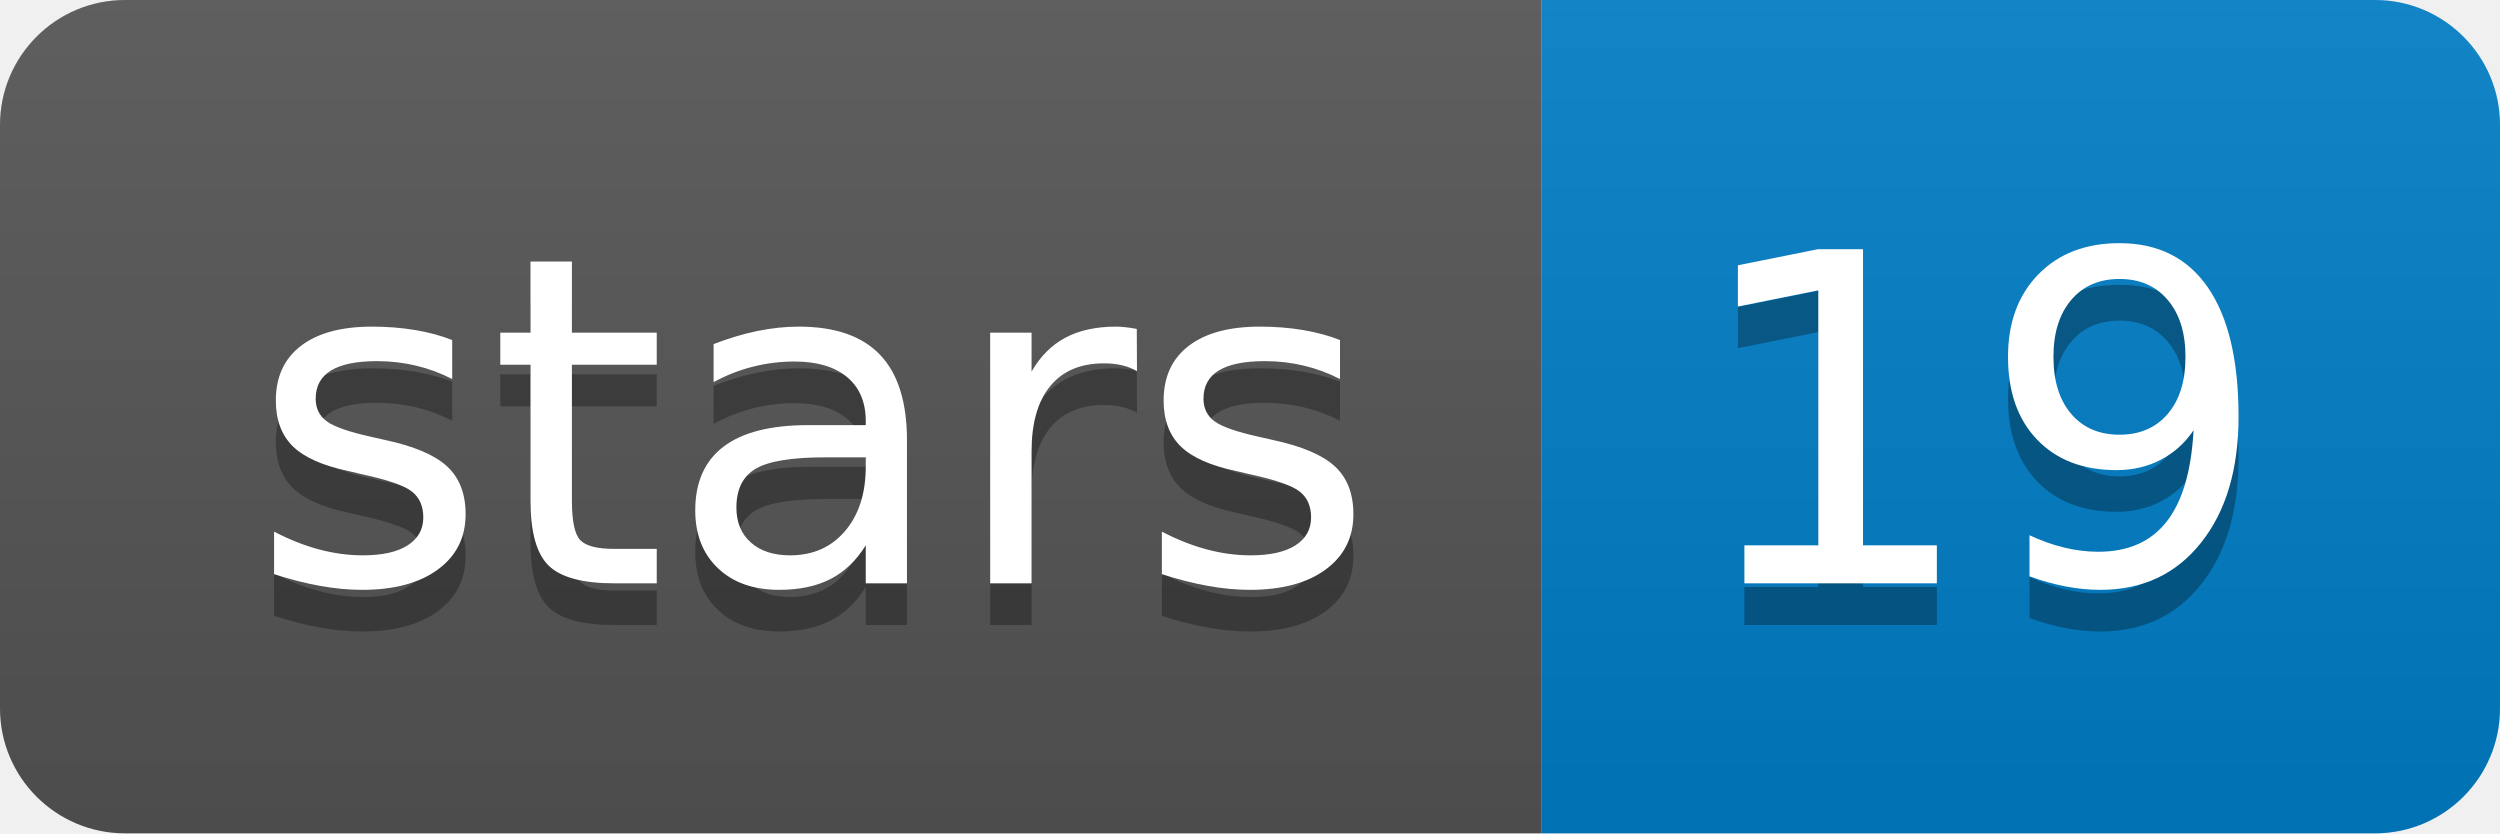
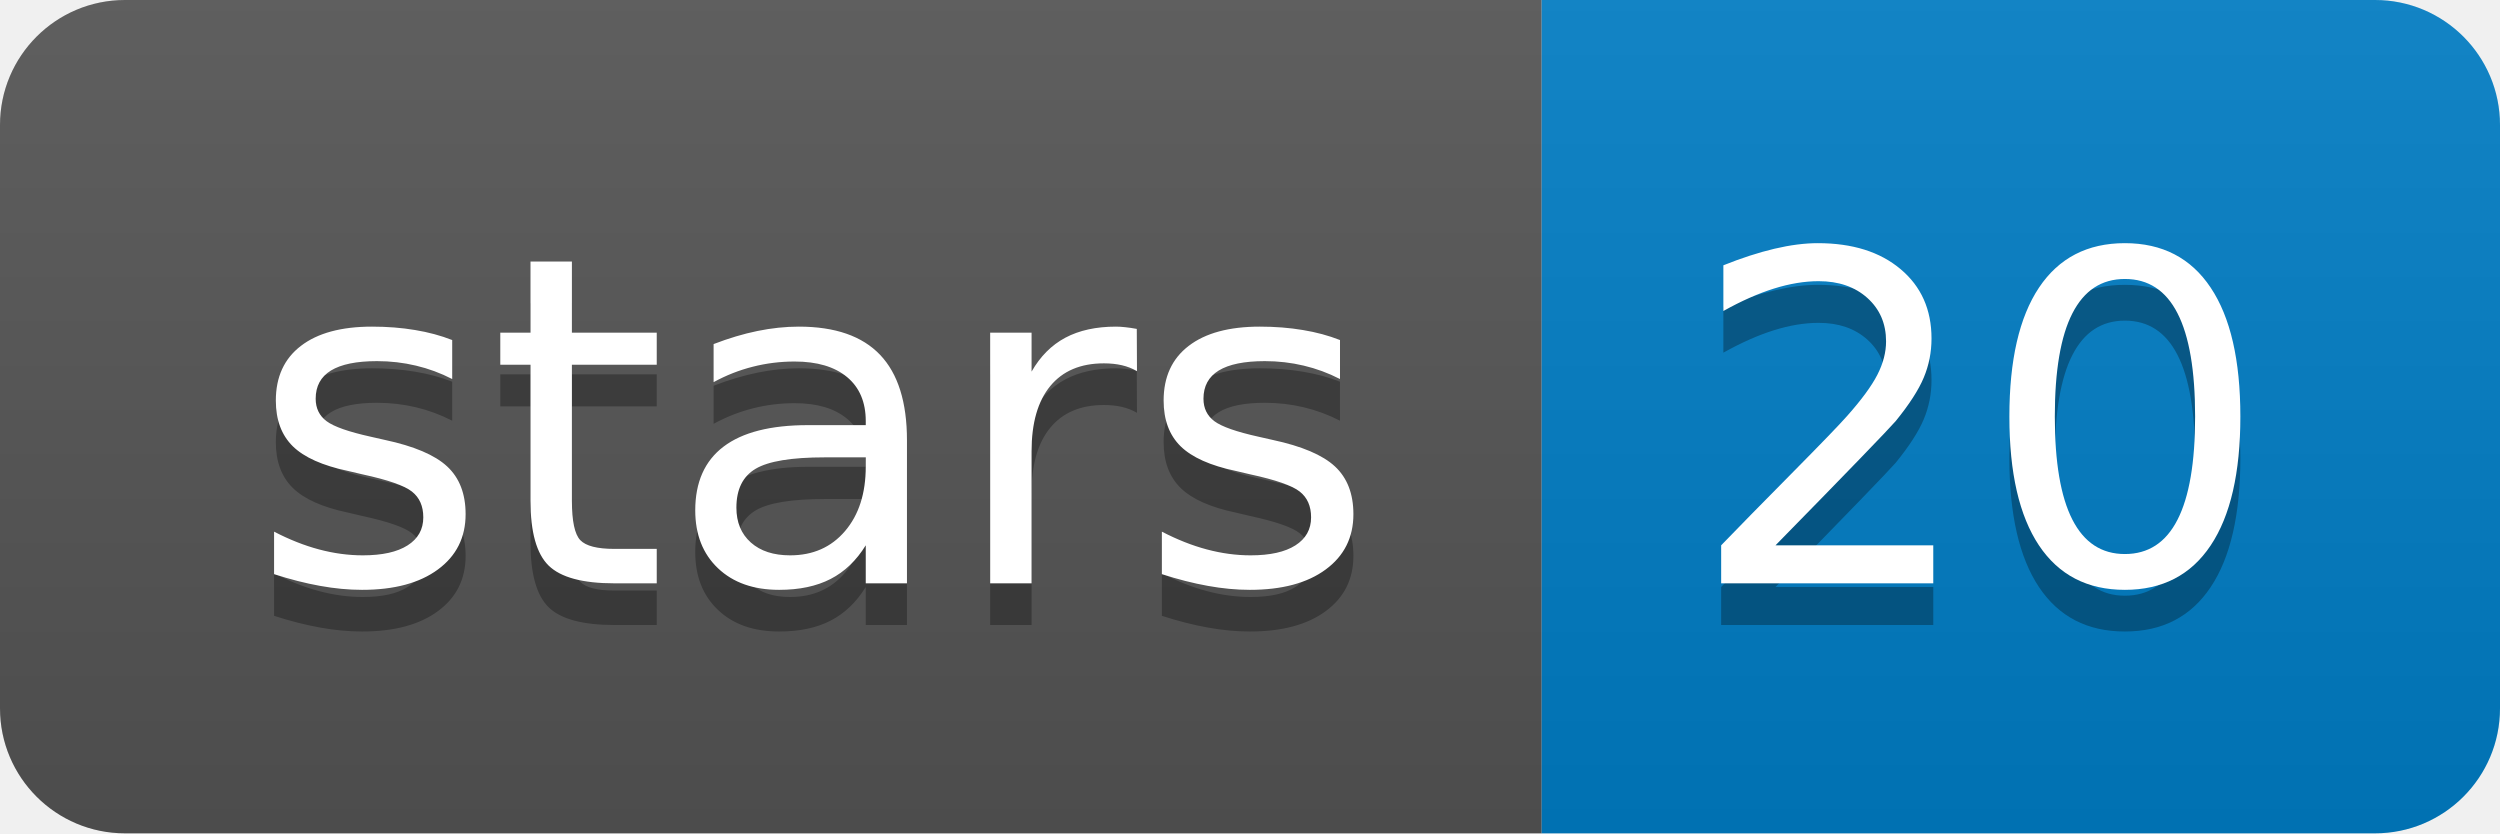
<svg xmlns="http://www.w3.org/2000/svg" xmlns:xlink="http://www.w3.org/1999/xlink" width="60" height="20">
  <linearGradient id="b" x2="0" y2="100%">
    <stop offset="0" stop-color="#bbb" stop-opacity=".1" />
    <stop offset="1" stop-opacity=".1" />
  </linearGradient>
  <clipPath id="a">
    <rect width="60" height="20" rx="3" fill="#fff" />
  </clipPath>
  <g clip-path="url(#a)">
    <path fill="#555" d="M0 0h37v20H0z" />
    <path fill="#007ec6" d="M37 0h23v20H37z" />
    <path fill="url(#b)" d="M0 0h60v20H0z" />
  </g>
  <g fill="#fff" text-anchor="middle" font-family="DejaVu Sans,Verdana,Geneva,sans-serif" font-size="110">
    <text x="195" y="150" fill="#010101" fill-opacity=".3" transform="scale(.1)" textLength="270">stars</text>
    <text x="195" y="140" transform="scale(.1)" textLength="270">stars</text>
-     <text x="475" y="150" fill="#010101" fill-opacity=".3" transform="scale(.1)" textLength="130">19</text>
-     <text x="475" y="140" transform="scale(.1)" textLength="130">19</text>
+     <text x="475" y="150" fill="#010101" fill-opacity=".3" transform="scale(.1)" textLength="130">20</text>
+     <text x="475" y="140" transform="scale(.1)" textLength="130">20</text>
  </g>
  <a target="_blank" xlink:href="https://github.com/DiltheyLab/MetaMaps">
    <path fill="rgba(0,0,0,0)" d="M0 0h37v20H0z" />
  </a>
  <a target="_blank" xlink:href="https://github.com/DiltheyLab/MetaMaps/stargazers">
    <path fill="rgba(0,0,0,0)" d="M37 0h23v20H37z" />
  </a>
</svg>
